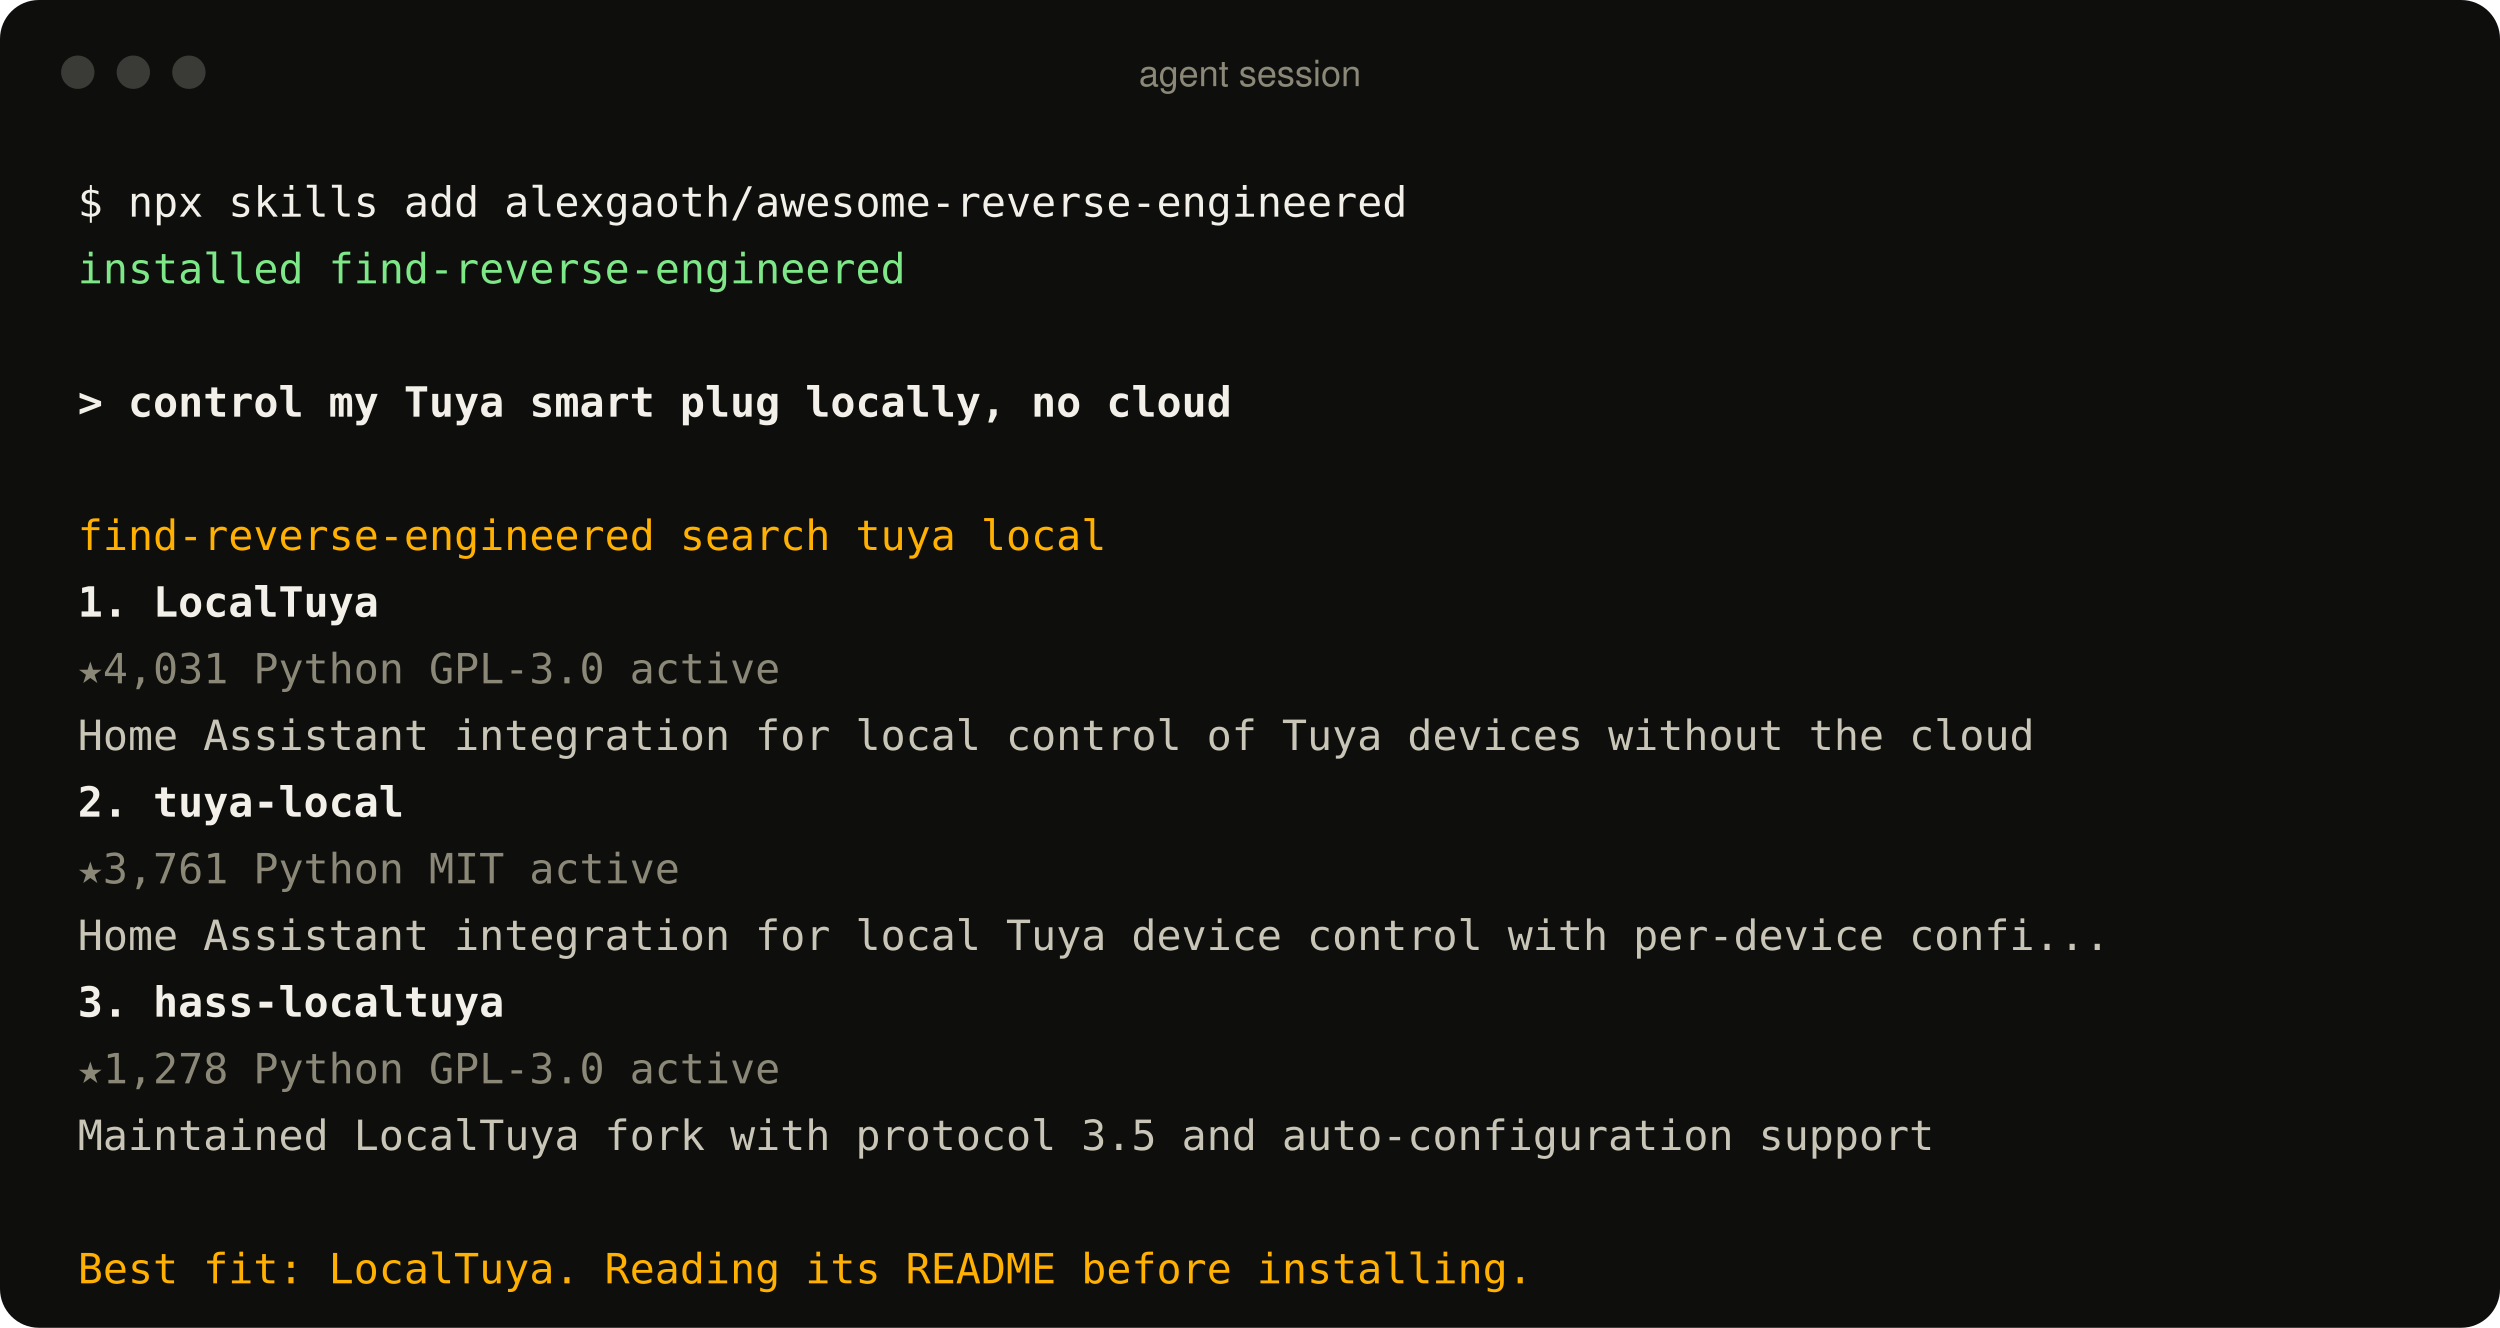
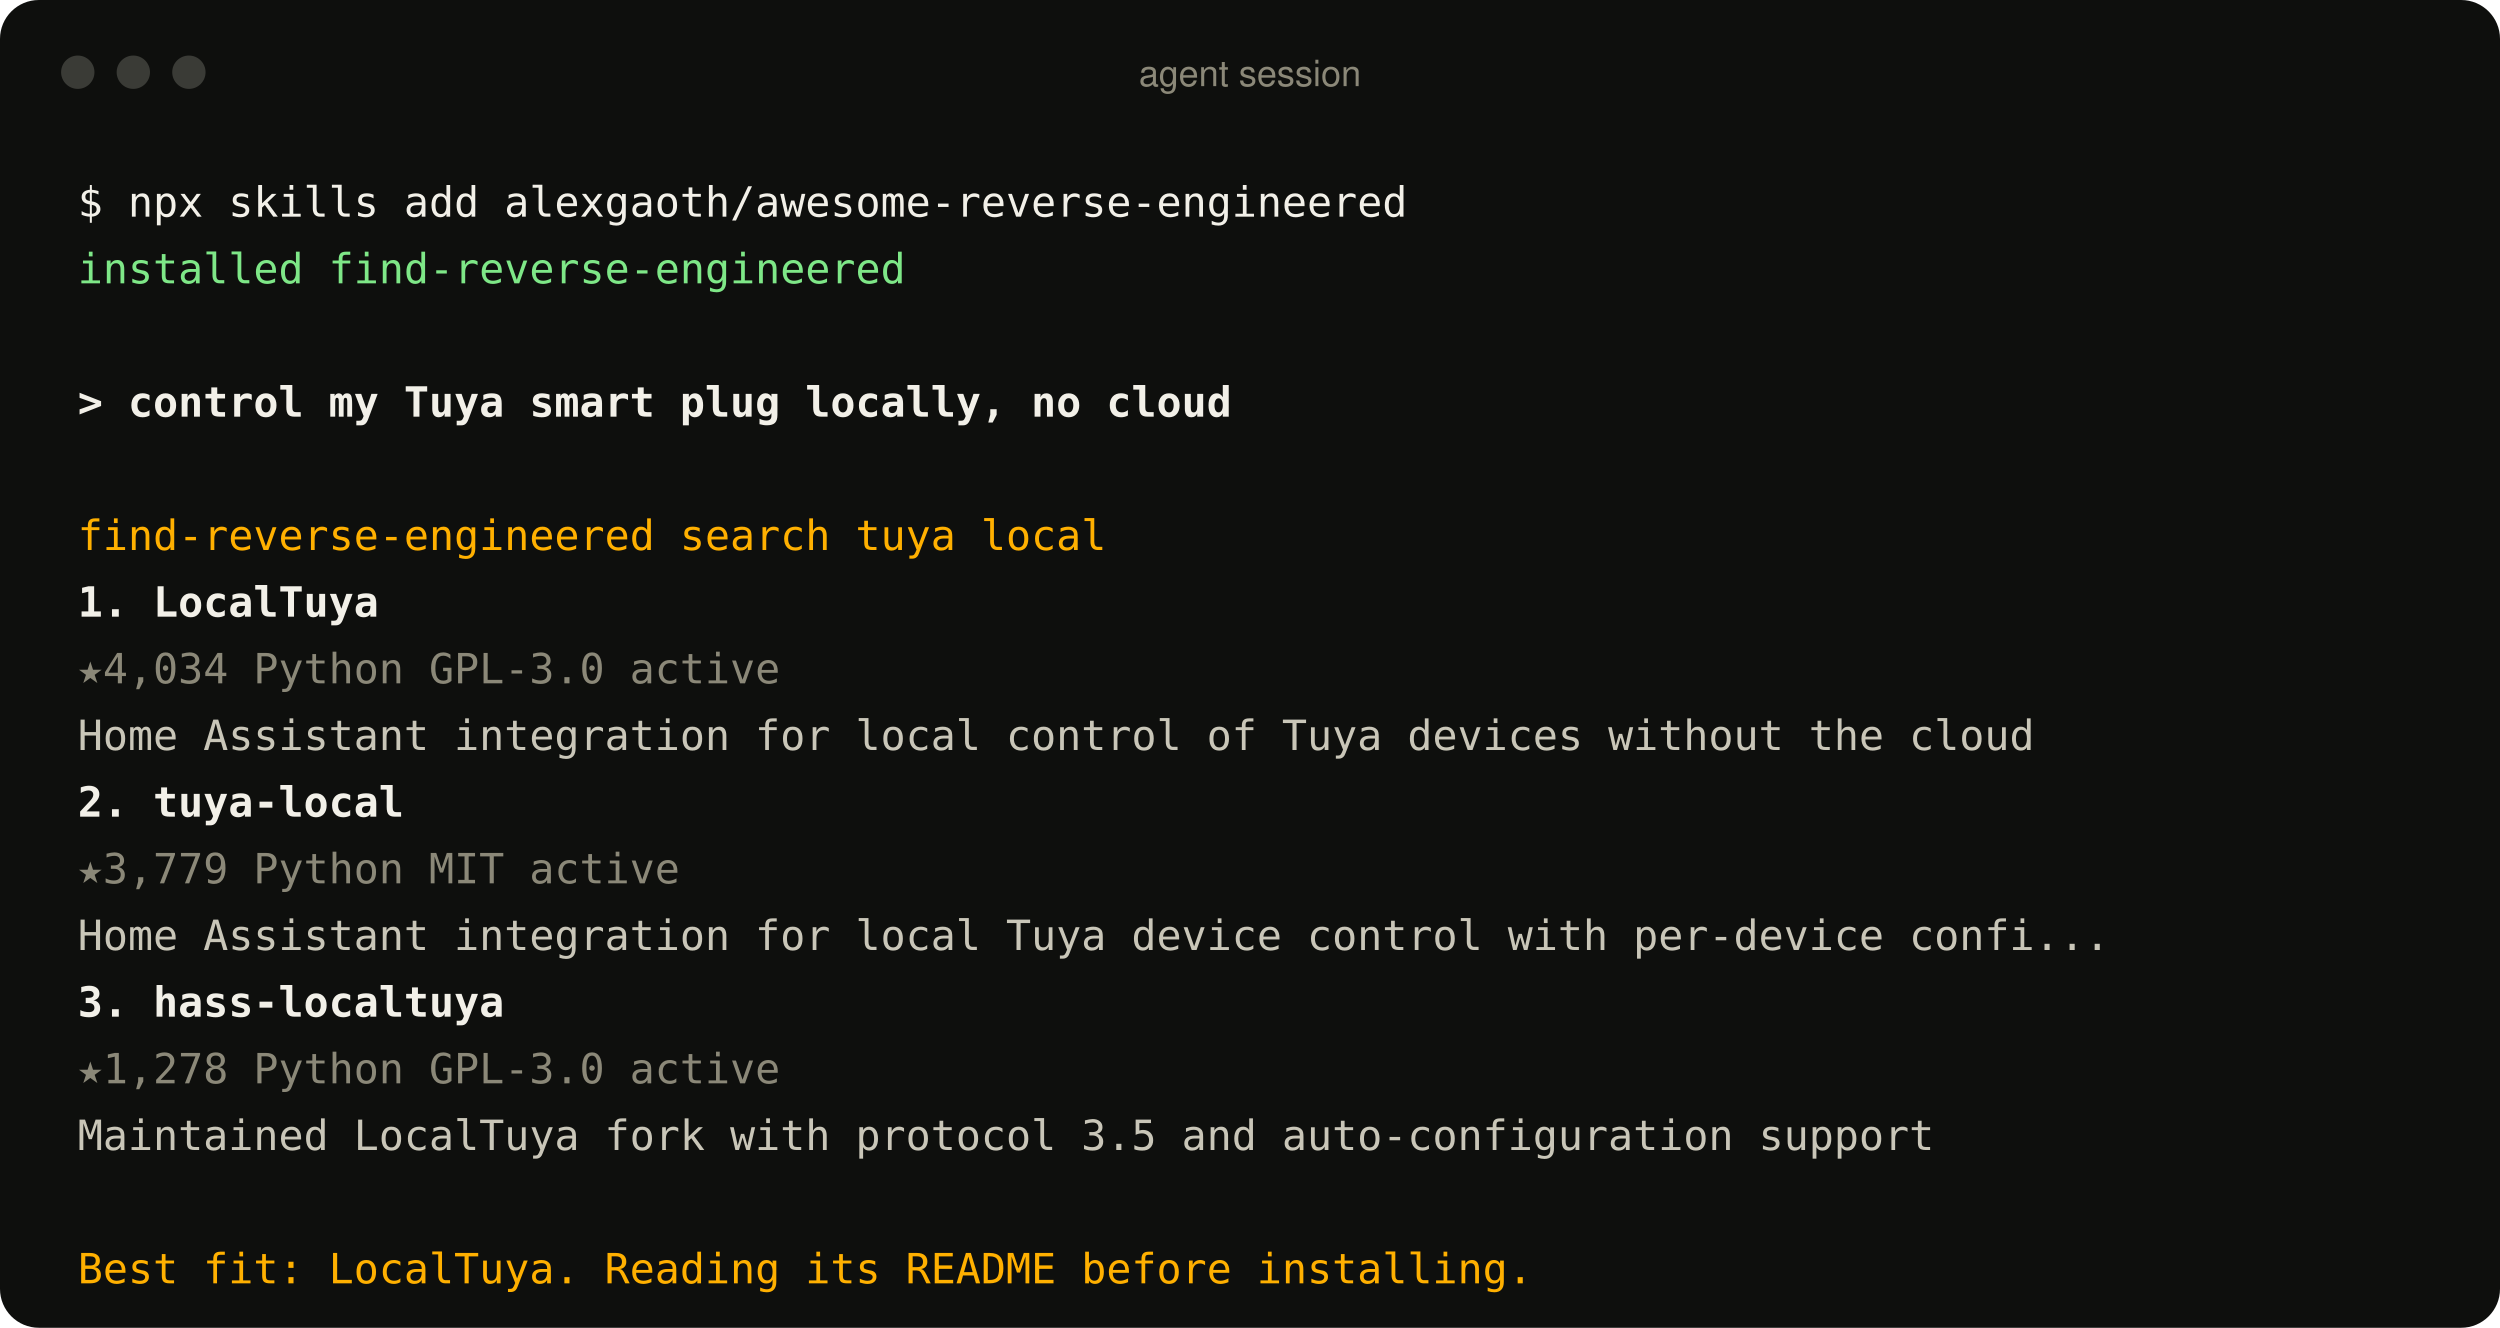
<svg xmlns="http://www.w3.org/2000/svg" width="900" height="478" viewBox="0 0 900 478" role="img" aria-label="An agent using the find-reverse-engineered skill">
  <style>
text{font:15px ui-monospace, SFMono-Regular, Menlo, Consolas, monospace;fill:#c9c6b8;white-space:pre}
.p{fill:#f2f0e8} .ok{fill:#7ee787} .u{fill:#f2f0e8;font-weight:600} .a{fill:#ffb000}
.r{fill:#f2f0e8;font-weight:600} .m{fill:#8b8878} .d{fill:#c9c6b8} .bar{font:13px -apple-system, BlinkMacSystemFont, 'Segoe UI', Helvetica, Arial, sans-serif;fill:#8b8878}
</style>
  <rect width="900" height="478" rx="14" fill="#0e0f0d" />
  <circle cx="28" cy="26" r="6" fill="#3a3b36" />
  <circle cx="48" cy="26" r="6" fill="#3a3b36" />
  <circle cx="68" cy="26" r="6" fill="#3a3b36" />
  <text x="450" y="31" text-anchor="middle" class="bar">agent session</text>
  <text x="28" y="78" class="p">$ npx skills add alexgaoth/awesome-reverse-engineered</text>
  <text x="28" y="102" class="ok">  installed find-reverse-engineered</text>
  <text x="28" y="150" class="u">&gt; control my Tuya smart plug locally, no cloud</text>
  <text x="28" y="198" class="a">  find-reverse-engineered  search tuya local</text>
  <text x="28" y="222" class="r">  1. LocalTuya</text>
-   <text x="28" y="246" class="m">     ★4,031  Python  GPL-3.0  active</text>
+   <text x="28" y="246" class="m">     ★4,034  Python  GPL-3.0  active</text>
  <text x="28" y="270" class="d">     Home Assistant integration for local control of Tuya devices without the cloud</text>
  <text x="28" y="294" class="r">  2. tuya-local</text>
-   <text x="28" y="318" class="m">     ★3,761  Python  MIT  active</text>
+   <text x="28" y="318" class="m">     ★3,779  Python  MIT  active</text>
  <text x="28" y="342" class="d">     Home Assistant integration for local Tuya device control with per-device confi...</text>
  <text x="28" y="366" class="r">  3. hass-localtuya</text>
  <text x="28" y="390" class="m">     ★1,278  Python  GPL-3.0  active</text>
  <text x="28" y="414" class="d">     Maintained LocalTuya fork with protocol 3.5 and auto-configuration support</text>
  <text x="28" y="462" class="a">  Best fit: LocalTuya. Reading its README before installing.</text>
</svg>
